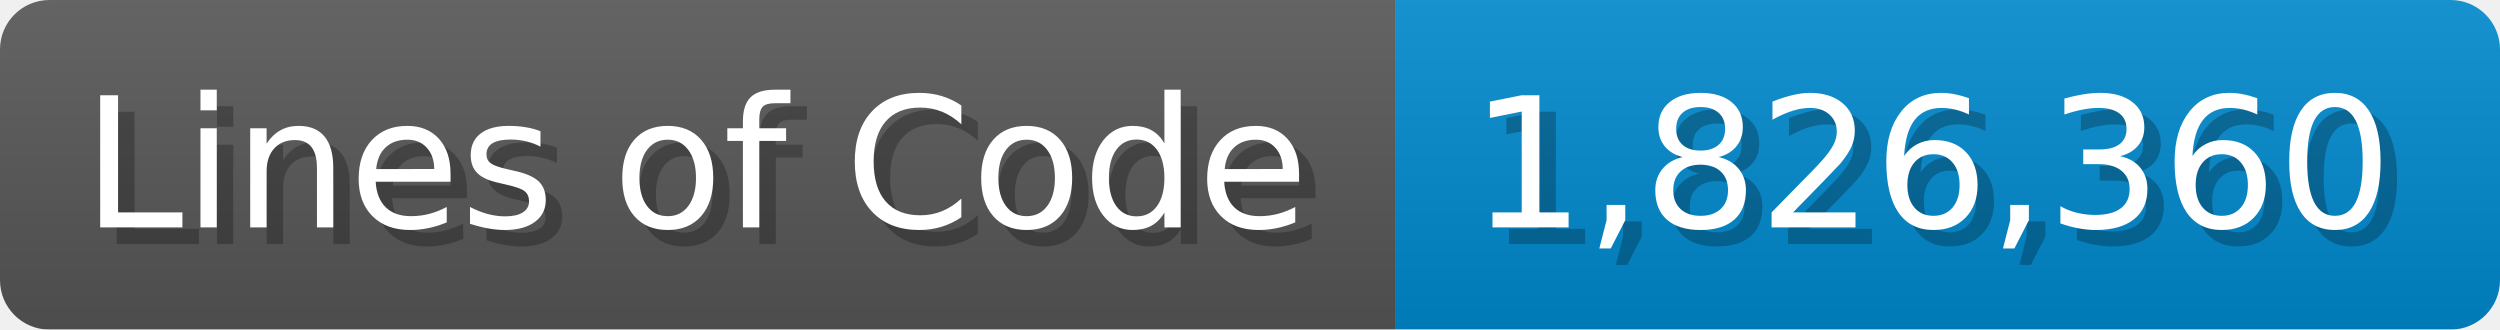
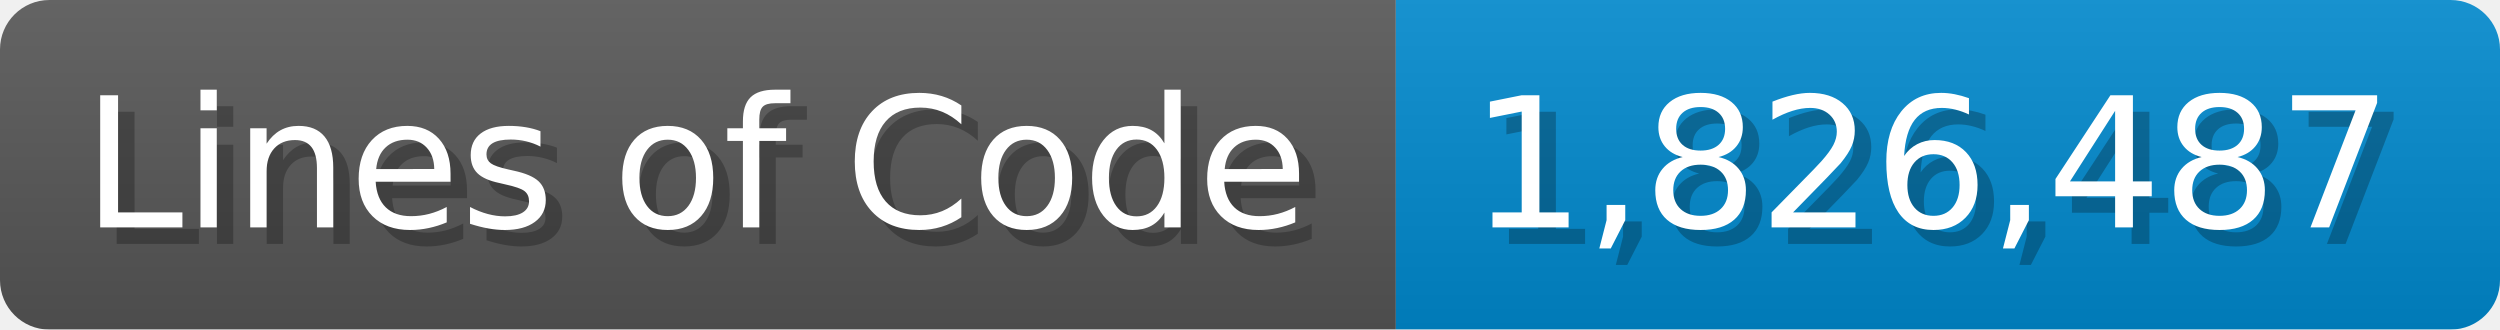
<svg xmlns="http://www.w3.org/2000/svg" width="151.7" height="20" viewBox="0 0 1517 200">
  <linearGradient id="a" x2="0" y2="100%">
    <stop offset="0" stop-opacity=".1" stop-color="#EEE" />
    <stop offset="1" stop-opacity=".1" />
  </linearGradient>
  <mask id="m">
    <rect width="1517" height="200" rx="30" fill="#FFF" />
  </mask>
  <g mask="url(#m)">
    <rect width="847" height="200" fill="#555" />
    <rect width="670" height="200" fill="#08C" x="847" />
    <rect width="1517" height="200" fill="url(#a)" />
  </g>
  <g fill="#fff" text-anchor="start" font-family="Verdana,DejaVu Sans,sans-serif" font-size="110">
    <text x="60" y="148" textLength="747" fill="#000" opacity="0.25">Lines of Code</text>
    <text x="50" y="138" textLength="747">Lines of Code</text>
-     <text x="902" y="148" textLength="570" fill="#000" opacity="0.25">1,826,360</text>
-     <text x="892" y="138" textLength="570">1,826,360</text>
+     <text x="902" y="148" textLength="570" fill="#000" opacity="0.25">1,826,487</text>
+     <text x="892" y="138" textLength="570">1,826,487</text>
  </g>
</svg>
